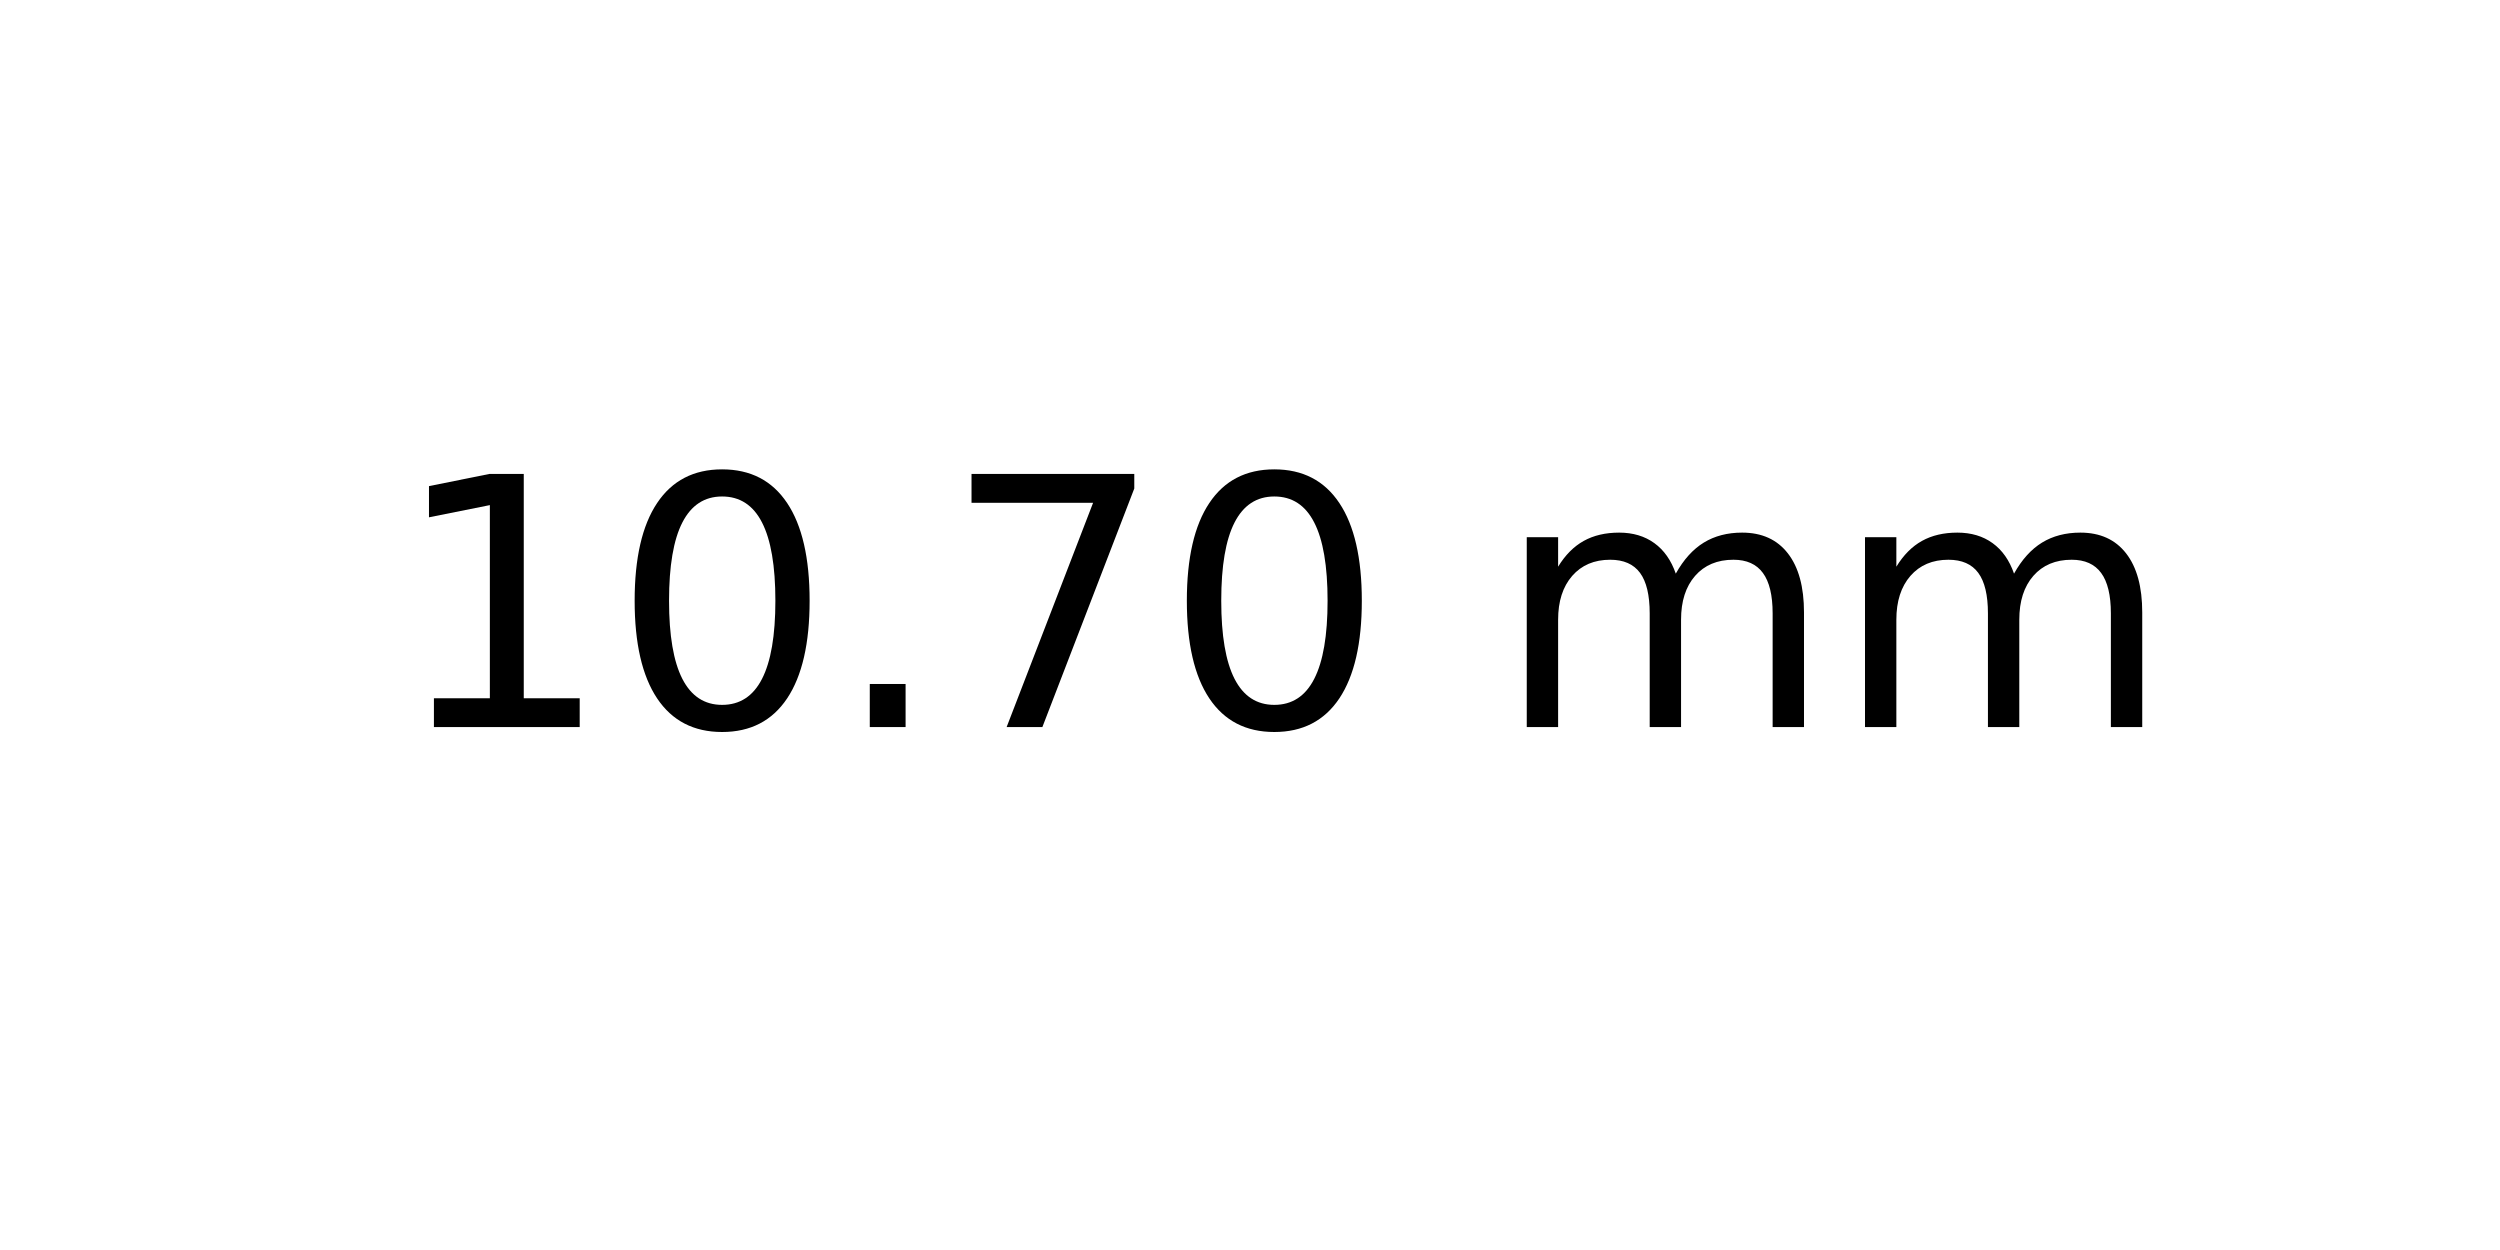
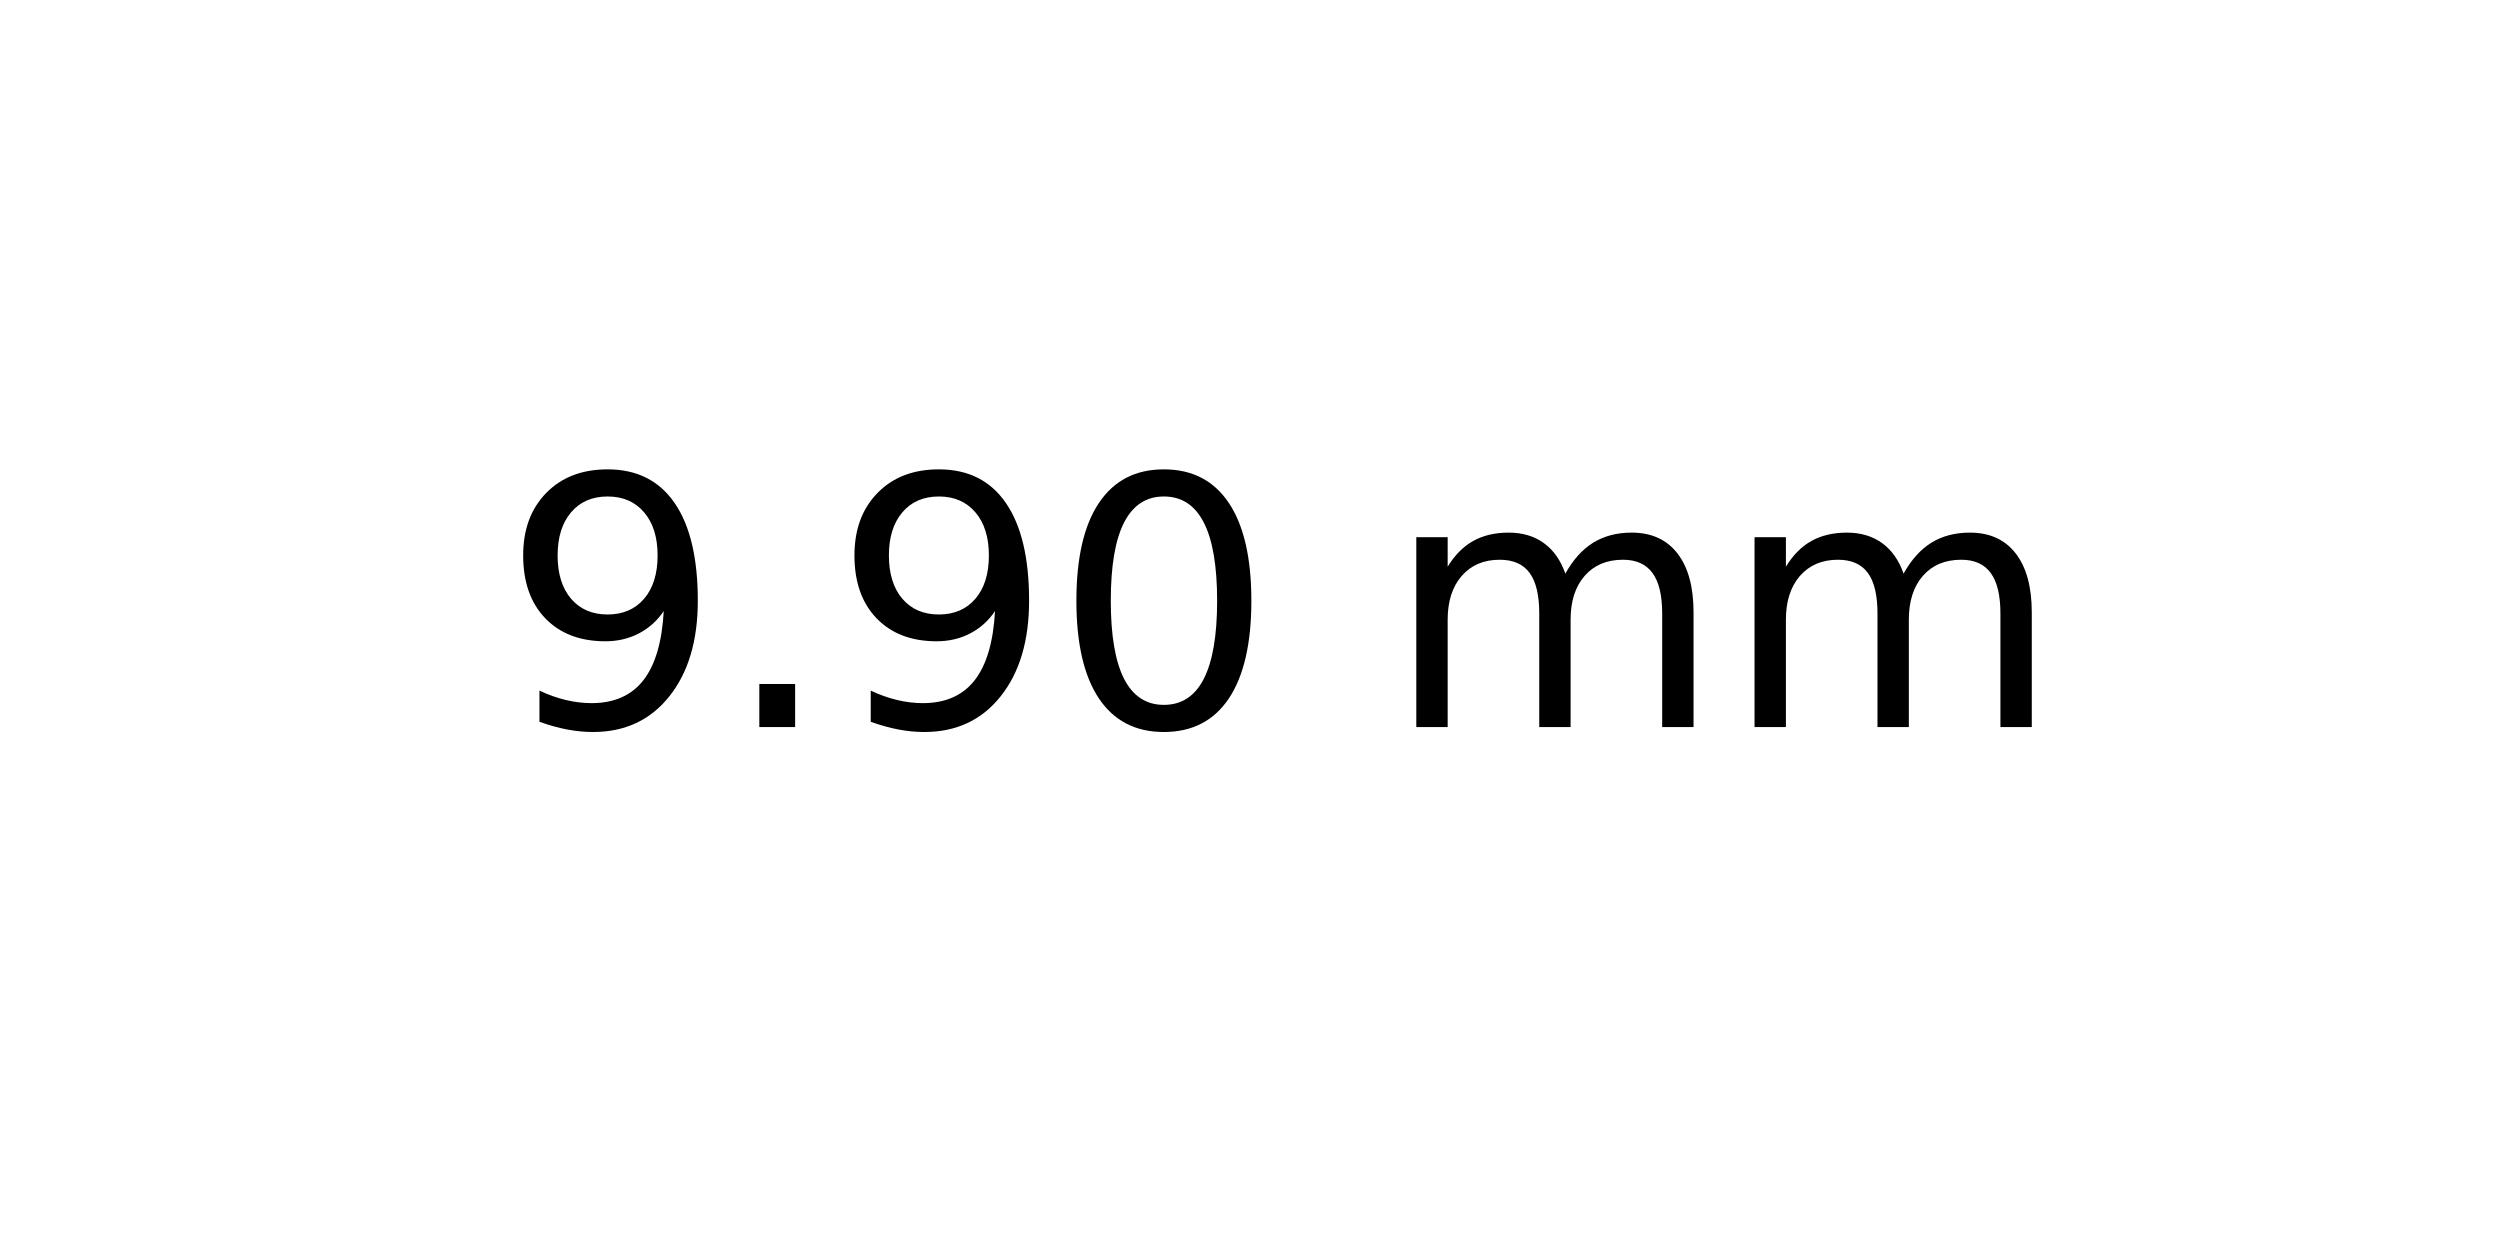
<svg xmlns="http://www.w3.org/2000/svg" xmlns:xlink="http://www.w3.org/1999/xlink" width="72pt" height="36pt" viewBox="0 0 72 36" version="1.1">
  <defs>
    <style type="text/css">*{stroke-linejoin: round; stroke-linecap: butt}</style>
  </defs>
  <g id="figure_1">
    <g id="axes_1">
      <g id="text_1">
-         <g transform="translate(11.25625 20.93937) scale(0.1 -0.1)">
+         <g transform="translate(14.4375 20.93937) scale(0.1 -0.1)">
          <defs>
-             <path id="DejaVuSans-31" d="M 794 531  L 1825 531  L 1825 4091  L 703 3866  L 703 4441  L 1819 4666  L 2450 4666  L 2450 531  L 3481 531  L 3481 0  L 794 0  L 794 531  z " transform="scale(0.015625)" />
+             <path id="DejaVuSans-39" d="M 703 97  L 703 672  Q 941 559 1184 500  Q 1428 441 1663 441  Q 2288 441 2617 861  Q 2947 1281 2994 2138  Q 2813 1869 2534 1725  Q 2256 1581 1919 1581  Q 1219 1581 811 2004  Q 403 2428 403 3163  Q 403 3881 828 4315  Q 1253 4750 1959 4750  Q 2769 4750 3195 4129  Q 3622 3509 3622 2328  Q 3622 1225 3098 567  Q 2575 -91 1691 -91  Q 1453 -91 1209 -44  Q 966 3 703 97  z M 1959 2075  Q 2384 2075 2632 2365  Q 2881 2656 2881 3163  Q 2881 3666 2632 3958  Q 2384 4250 1959 4250  Q 1534 4250 1286 3958  Q 1038 3666 1038 3163  Q 1038 2656 1286 2365  Q 1534 2075 1959 2075  z " transform="scale(0.015625)" />
+             <path id="DejaVuSans-2e" d="M 684 794  L 1344 794  L 1344 0  L 684 0  L 684 794  z " transform="scale(0.015625)" />
            <path id="DejaVuSans-30" d="M 2034 4250  Q 1547 4250 1301 3770  Q 1056 3291 1056 2328  Q 1056 1369 1301 889  Q 1547 409 2034 409  Q 2525 409 2770 889  Q 3016 1369 3016 2328  Q 3016 3291 2770 3770  Q 2525 4250 2034 4250  z M 2034 4750  Q 2819 4750 3233 4129  Q 3647 3509 3647 2328  Q 3647 1150 3233 529  Q 2819 -91 2034 -91  Q 1250 -91 836 529  Q 422 1150 422 2328  Q 422 3509 836 4129  Q 1250 4750 2034 4750  z " transform="scale(0.015625)" />
-             <path id="DejaVuSans-2e" d="M 684 794  L 1344 794  L 1344 0  L 684 0  L 684 794  z " transform="scale(0.015625)" />
-             <path id="DejaVuSans-37" d="M 525 4666  L 3525 4666  L 3525 4397  L 1831 0  L 1172 0  L 2766 4134  L 525 4134  L 525 4666  z " transform="scale(0.015625)" />
            <path id="DejaVuSans-20" transform="scale(0.015625)" />
            <path id="DejaVuSans-6d" d="M 3328 2828  Q 3544 3216 3844 3400  Q 4144 3584 4550 3584  Q 5097 3584 5394 3201  Q 5691 2819 5691 2113  L 5691 0  L 5113 0  L 5113 2094  Q 5113 2597 4934 2840  Q 4756 3084 4391 3084  Q 3944 3084 3684 2787  Q 3425 2491 3425 1978  L 3425 0  L 2847 0  L 2847 2094  Q 2847 2600 2669 2842  Q 2491 3084 2119 3084  Q 1678 3084 1418 2786  Q 1159 2488 1159 1978  L 1159 0  L 581 0  L 581 3500  L 1159 3500  L 1159 2956  Q 1356 3278 1631 3431  Q 1906 3584 2284 3584  Q 2666 3584 2933 3390  Q 3200 3197 3328 2828  z " transform="scale(0.015625)" />
          </defs>
-           <use xlink:href="#DejaVuSans-31" />
-           <use xlink:href="#DejaVuSans-30" x="63.623" />
-           <use xlink:href="#DejaVuSans-2e" x="127.246" />
-           <use xlink:href="#DejaVuSans-37" x="159.033" />
-           <use xlink:href="#DejaVuSans-30" x="222.656" />
-           <use xlink:href="#DejaVuSans-20" x="286.279" />
-           <use xlink:href="#DejaVuSans-6d" x="318.066" />
-           <use xlink:href="#DejaVuSans-6d" x="415.479" />
+           <use xlink:href="#DejaVuSans-39" />
+           <use xlink:href="#DejaVuSans-2e" x="63.623" />
+           <use xlink:href="#DejaVuSans-39" x="95.41" />
+           <use xlink:href="#DejaVuSans-30" x="159.033" />
+           <use xlink:href="#DejaVuSans-20" x="222.656" />
+           <use xlink:href="#DejaVuSans-6d" x="254.443" />
+           <use xlink:href="#DejaVuSans-6d" x="351.855" />
        </g>
      </g>
    </g>
  </g>
</svg>
